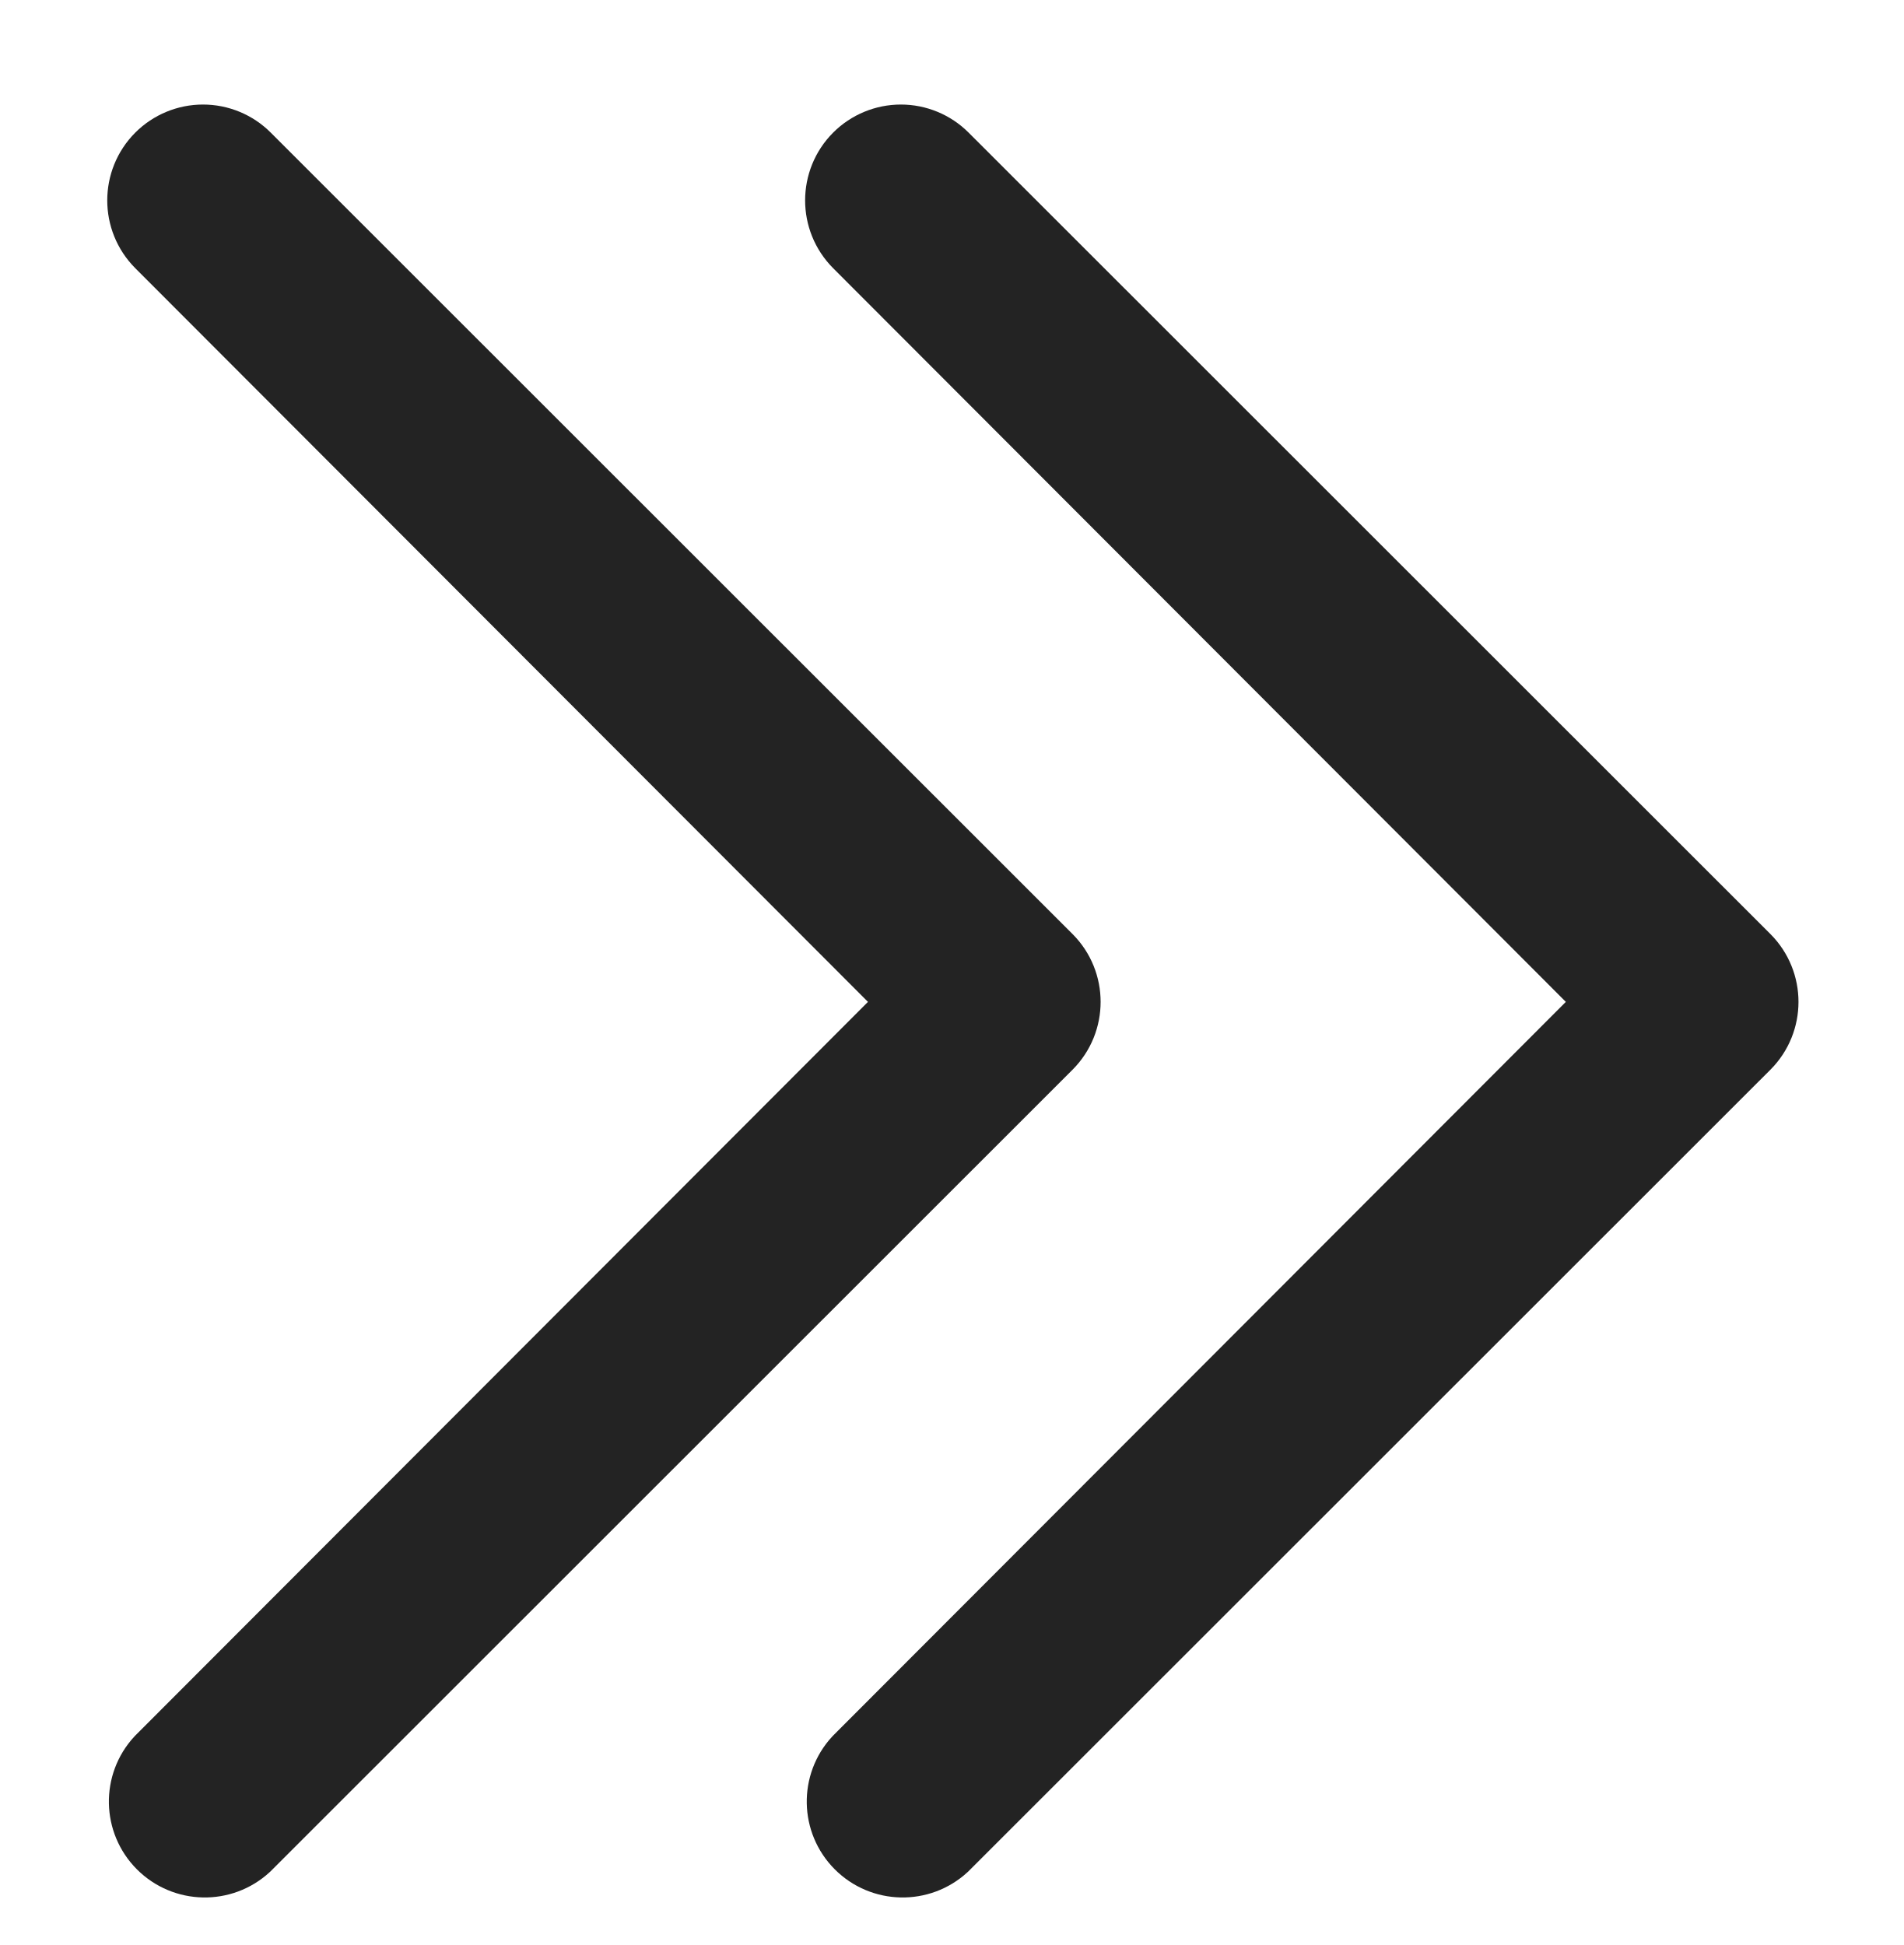
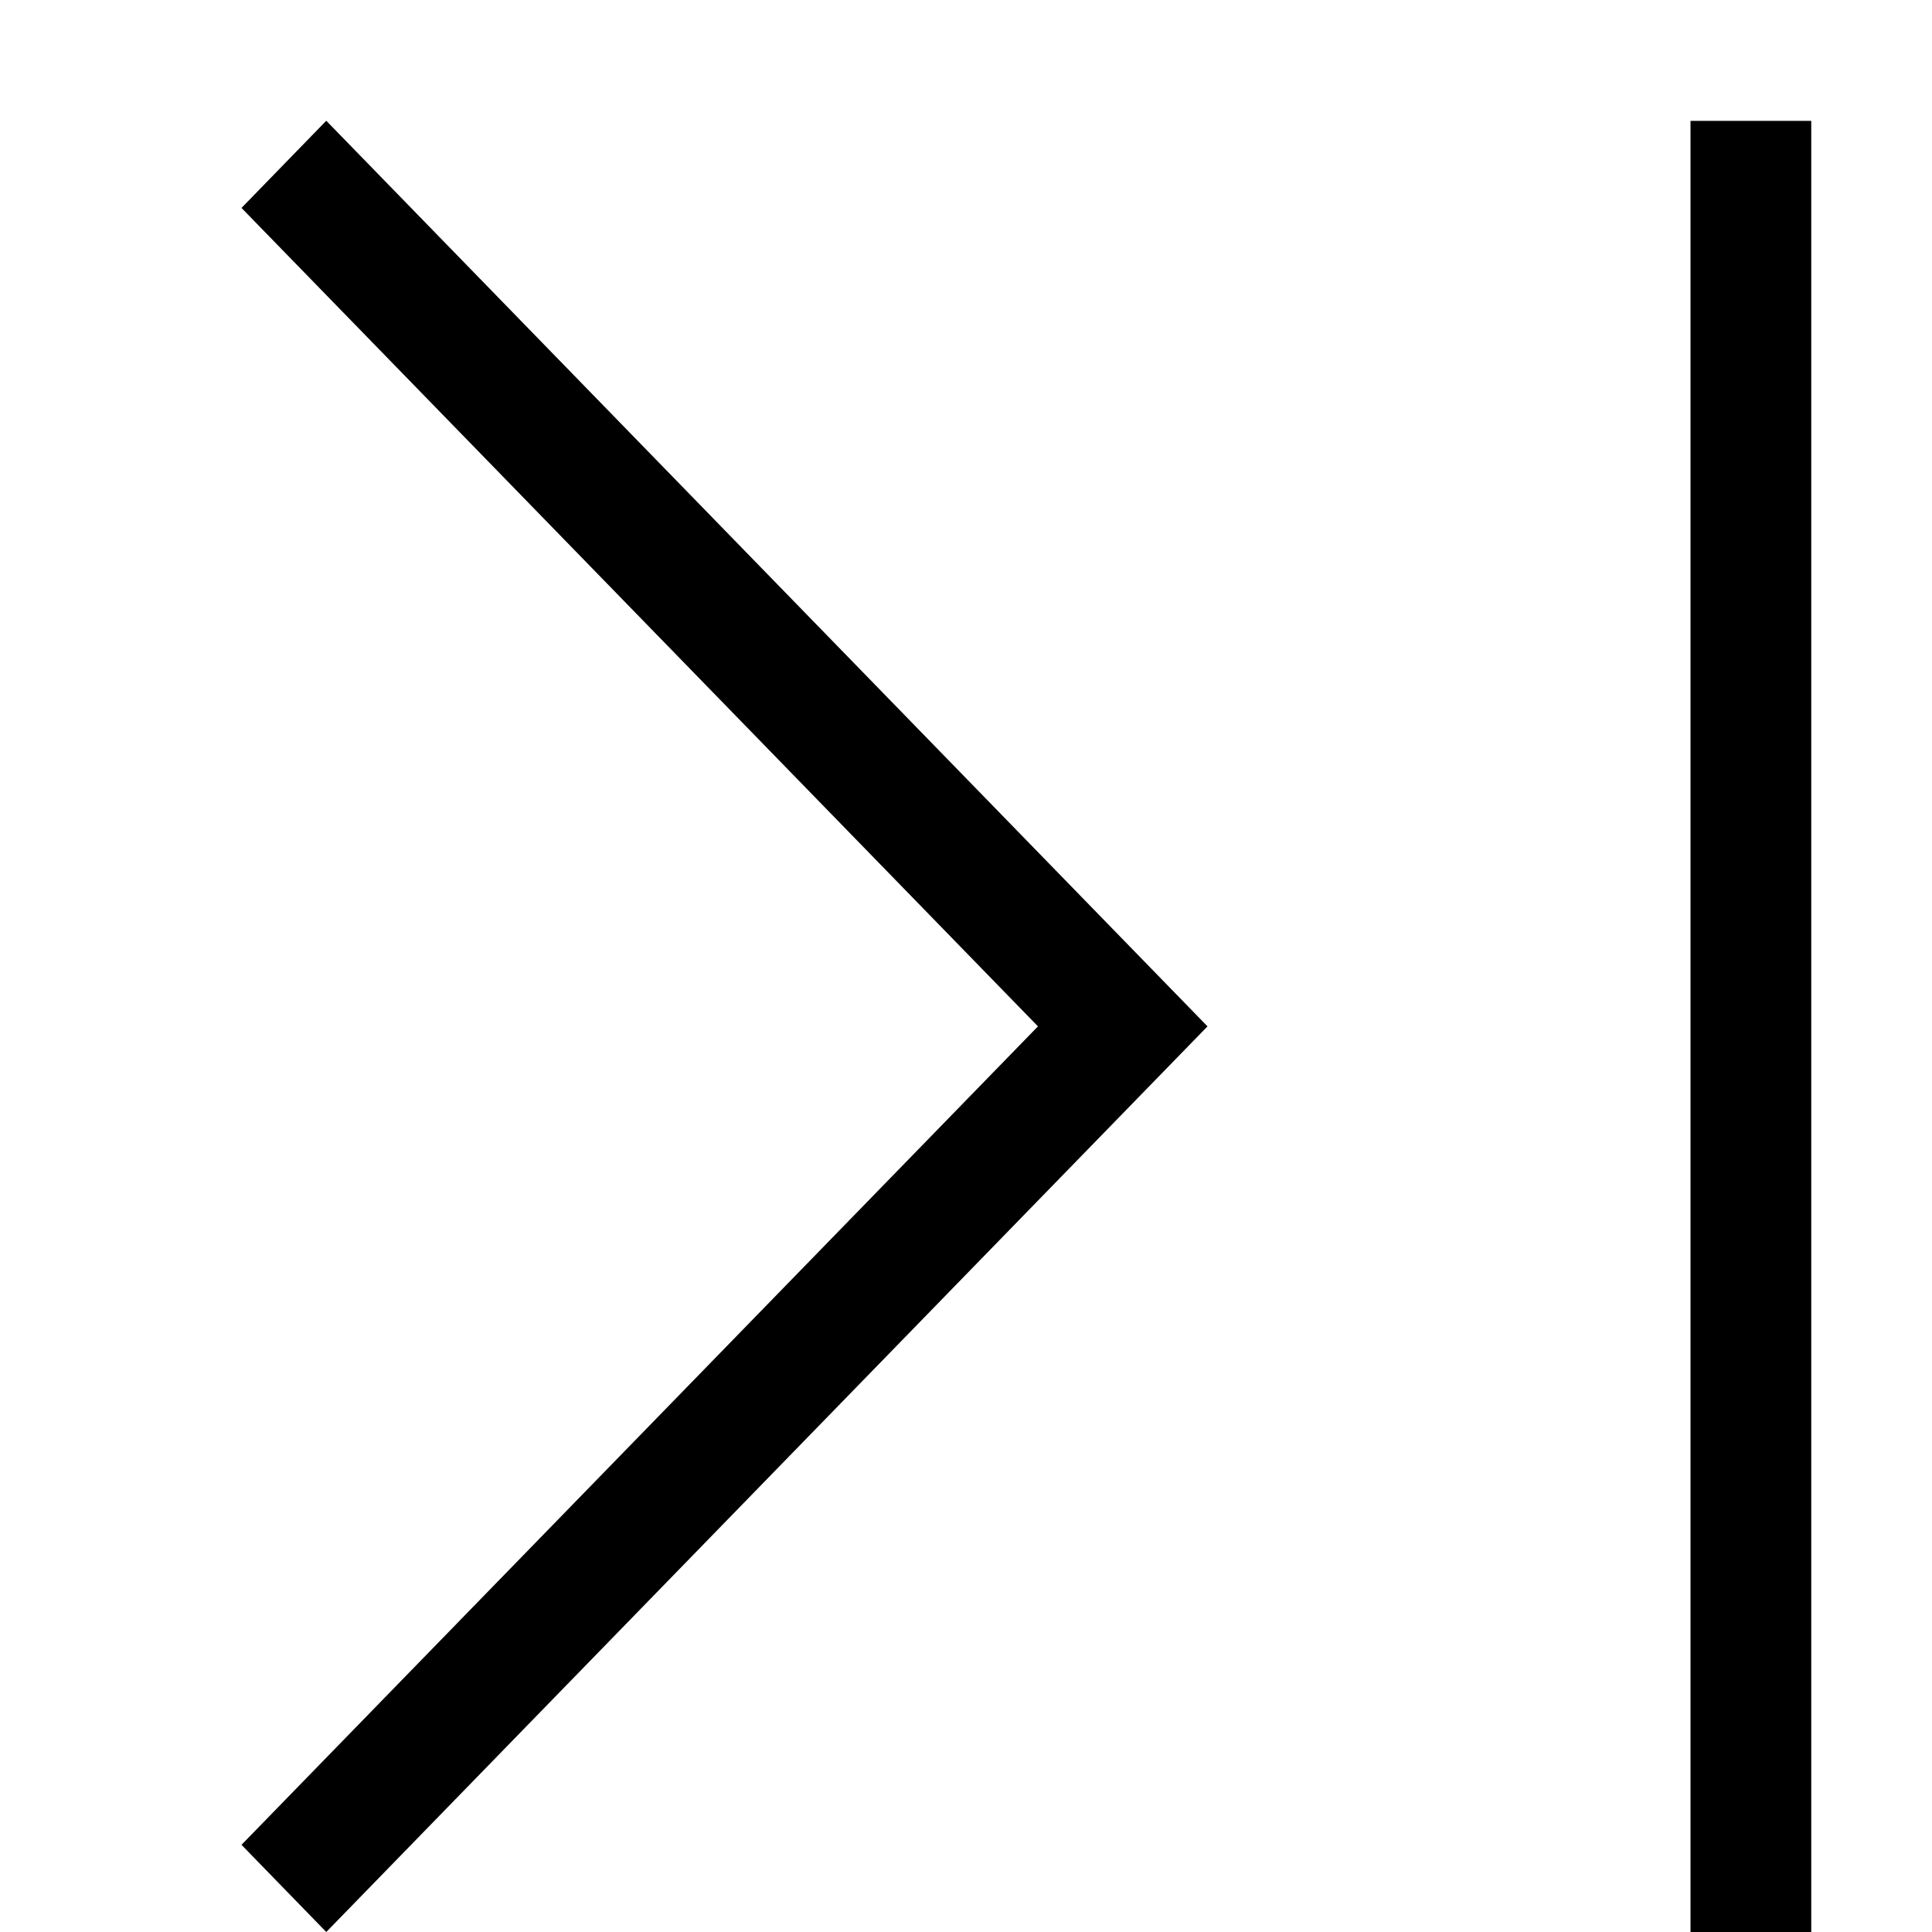
- <svg xmlns="http://www.w3.org/2000/svg" width="13.636" height="13.937">
-   <g transform="rotate(180 4.318 6.968)" clip-path="url(#clip-path)">
-     <path d="M6.873 12.809a.436.436 0 00.617 0 .438.438 0 000-.618L2.064 6.757 7.49 1.323a.437.437 0 00-.617-.618L1.128 6.448a.438.438 0 000 .618z" fill="#232323" stroke="#232323" stroke-width=".5" />
-   </g>
-   <g data-name="left-arrow" transform="rotate(180 6.818 6.968)" clip-path="url(#clip-path)">
-     <path d="M6.873 12.809a.436.436 0 00.617 0 .438.438 0 000-.618L2.064 6.757 7.49 1.323a.437.437 0 00-.617-.618L1.128 6.448a.438.438 0 000 .618z" fill="#232323" stroke="#232323" stroke-width=".5" />
-   </g>
+ <svg xmlns="http://www.w3.org/2000/svg" width="16" height="16">
+   <path d="M14 16V1.001h1V16h-1zM2 1.722L2.702 1 10 8.5 2.702 16 2 15.278 8.596 8.5 2 1.722z" fill-rule="evenodd" />
</svg>
